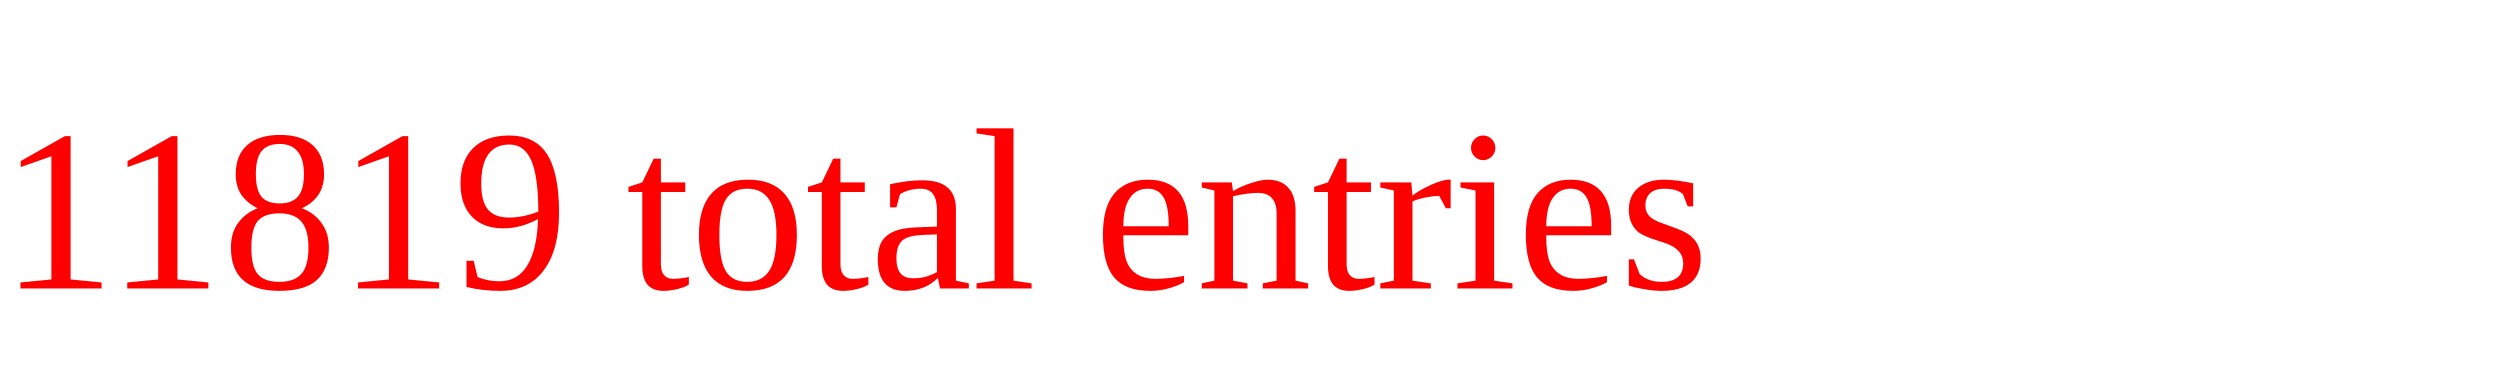
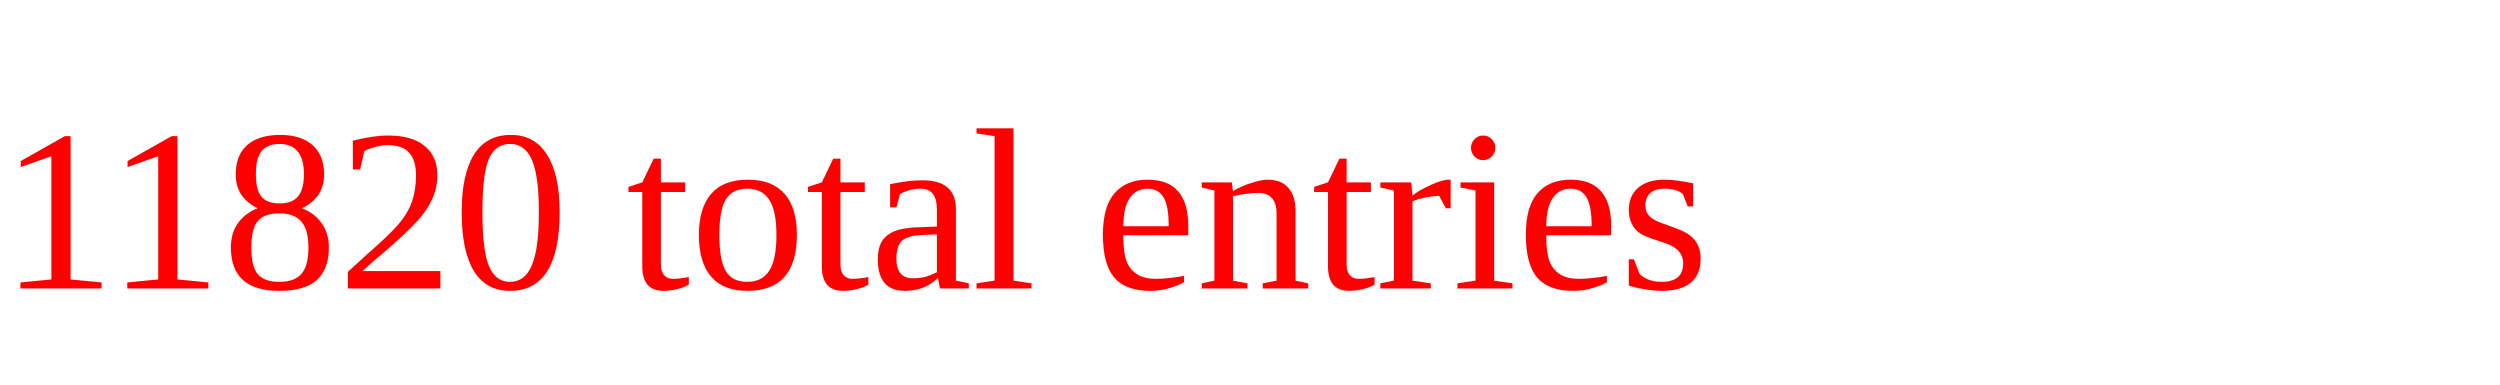
<svg xmlns="http://www.w3.org/2000/svg" height="20" width="130" version="1.1">
-   <text x="0" y="15" fill="red">11819 total entries</text>
+   <text x="0" y="15" fill="red">11820 total entries</text>
</svg>
